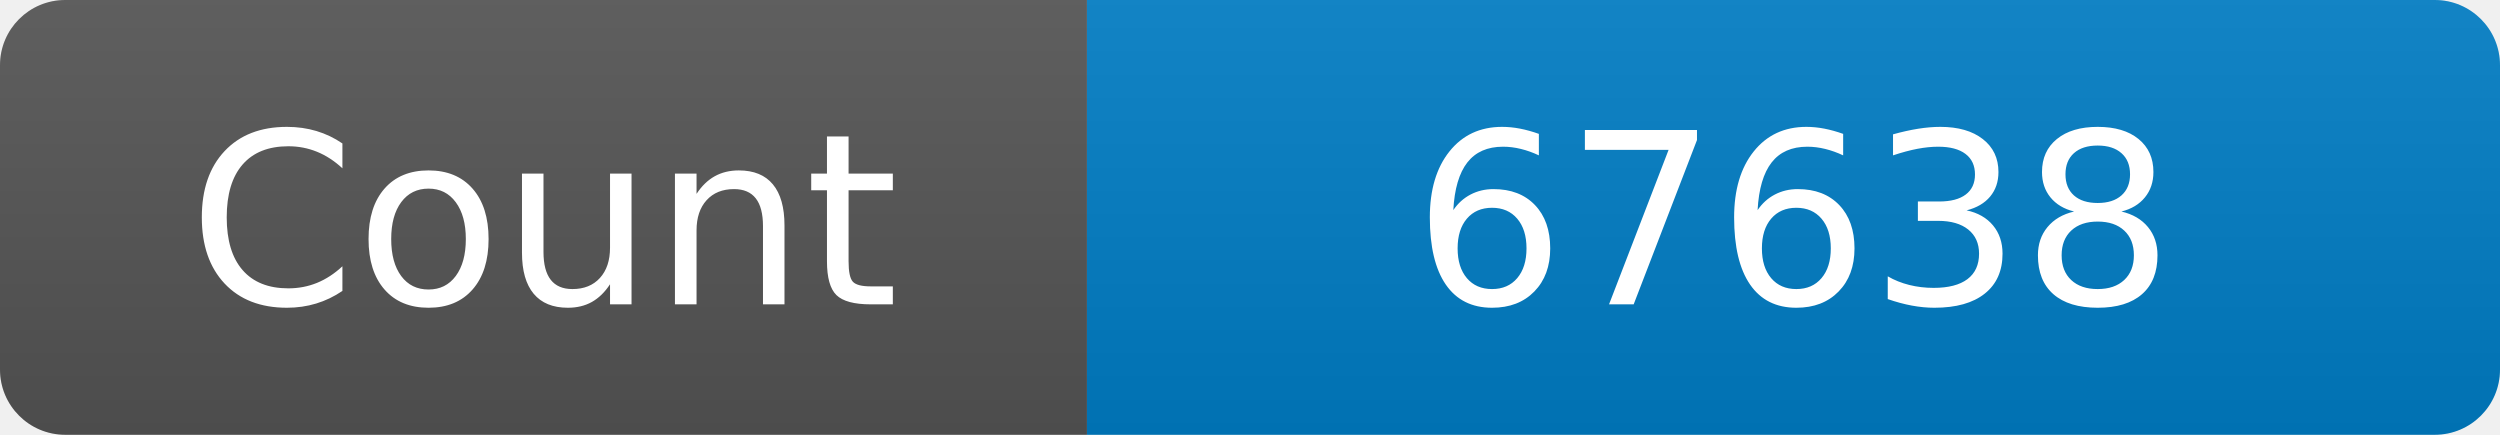
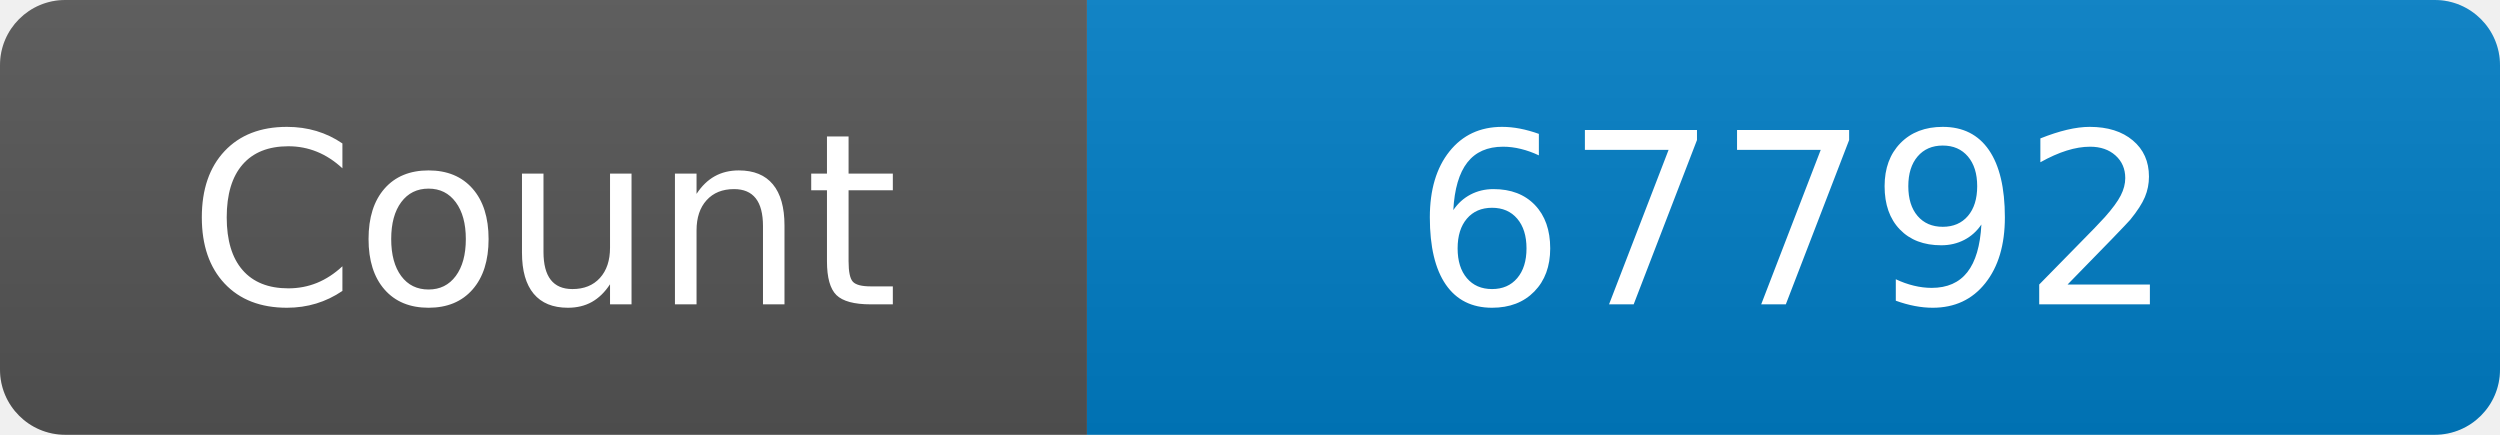
<svg xmlns="http://www.w3.org/2000/svg" width="115" height="20" role="img" aria-label="Maintained?: yes">
  <linearGradient id="s" x2="0" y2="100%">
    <stop offset="0" stop-color="#bbb" stop-opacity=".1" />
    <stop offset="1" stop-opacity=".1" />
  </linearGradient>
  <clipPath id="r">
    <rect width="115" height="20" rx="3" fill="#fff" />
  </clipPath>
  <g clip-path="url(#r)">
    <rect width="50" height="20" fill="#555" />
    <rect x="50" width="160" height="20" fill="#007ec6" />
    <rect width="115" height="20" fill="url(#s)" />
  </g>
  <g fill="#fff" text-anchor="middle" font-family="Verdana,Geneva,DejaVu Sans,sans-serif" font-size="110">
    <text x="250" y="140" transform="scale(.1)" fill="#fff">Count</text>
-     <text x="825" y="140" transform="scale(.1)" fill="#fff">67638</text>
+     <text x="825" y="140" transform="scale(.1)" fill="#fff">67792</text>
  </g>
</svg>
